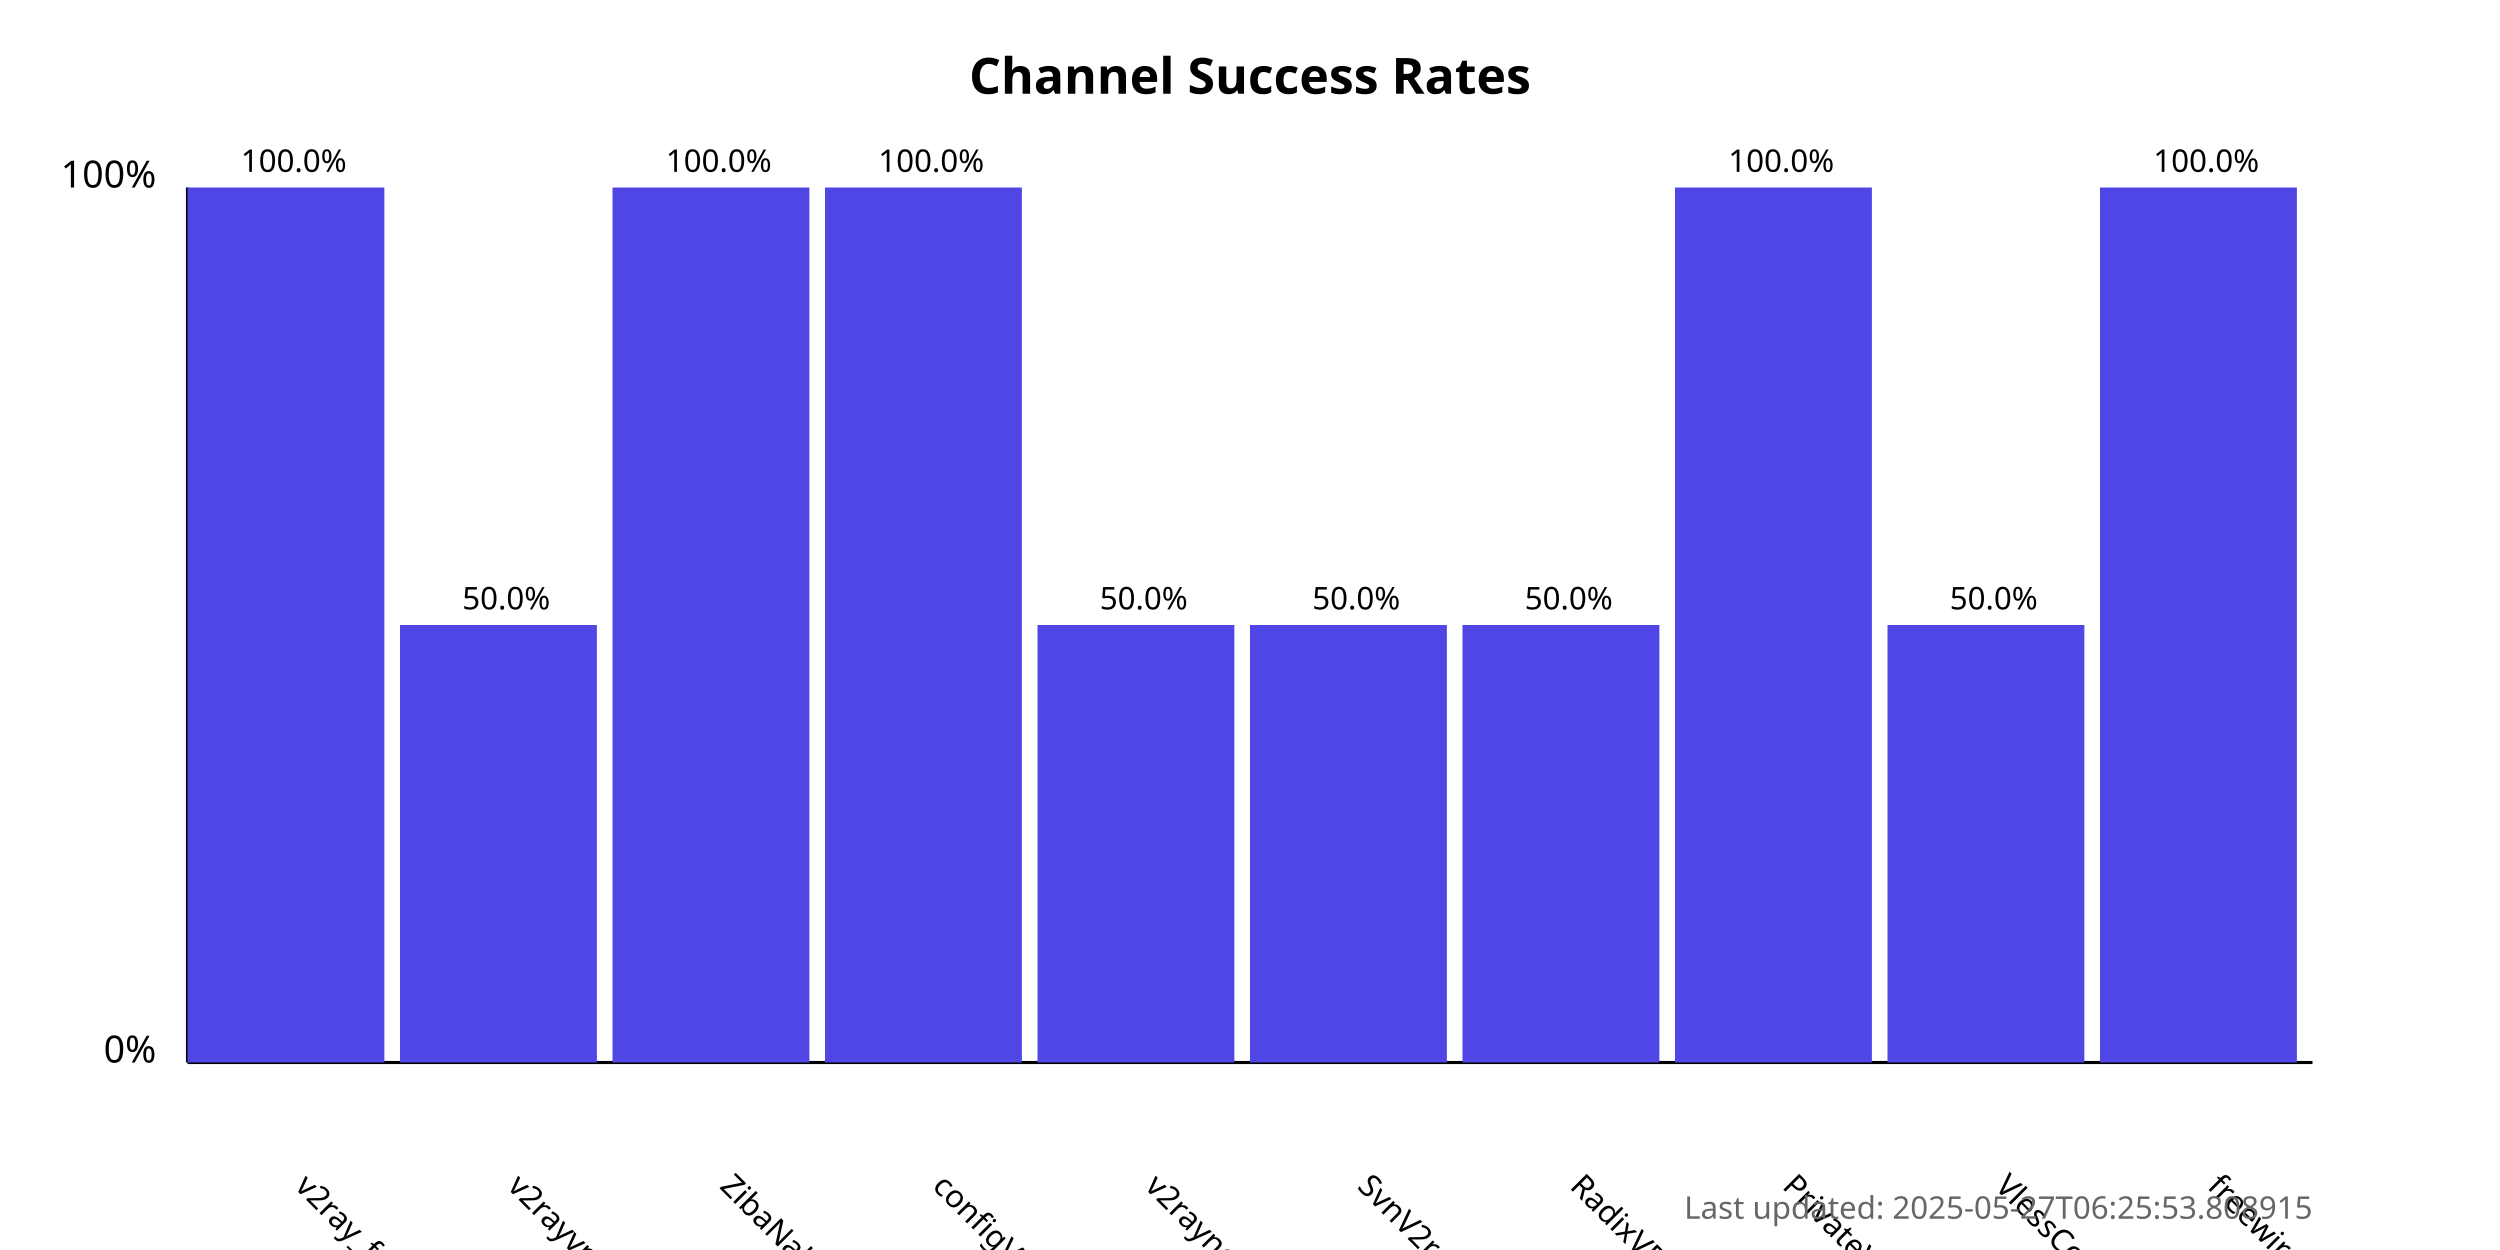
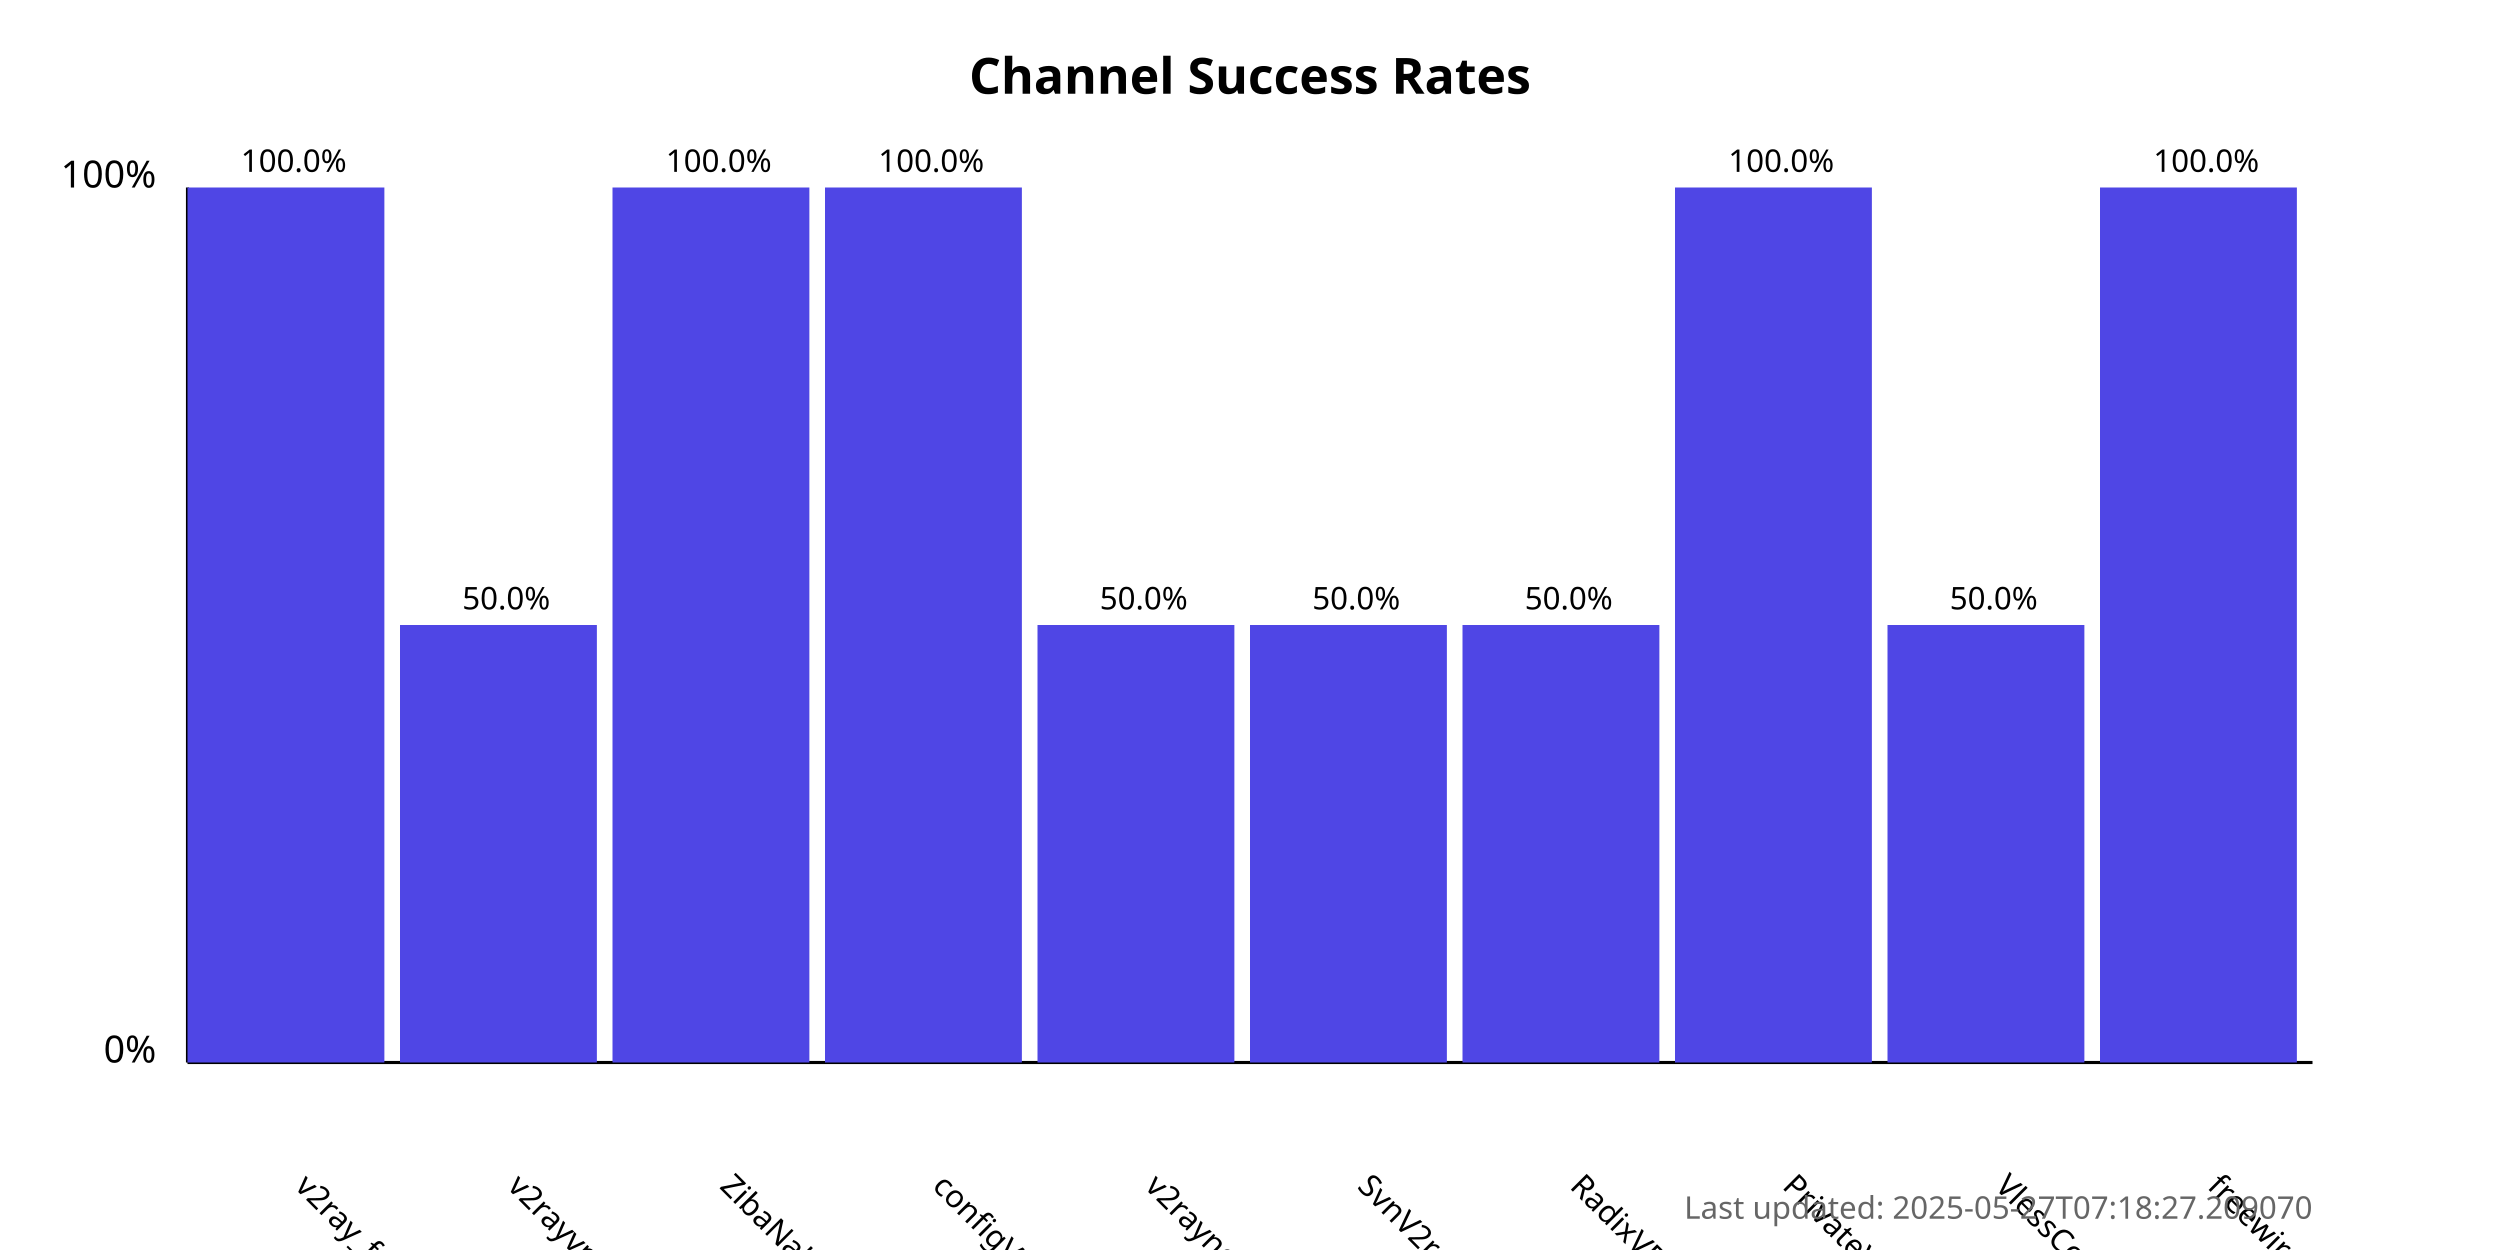
<svg xmlns="http://www.w3.org/2000/svg" width="800" height="400">
  <style>
            .chart-title { font: bold 16px sans-serif; }
            .axis-label { font: 12px sans-serif; }
            .tick-label { font: 10px sans-serif; }
            .bar { fill: #4f46e5; }
            .bar:hover { fill: #6366f1; }
            .timestamp { font: 10px sans-serif; fill: #666; }
        </style>
  <text x="400.0" y="30" text-anchor="middle" class="chart-title">
            Channel Success Rates
        </text>
  <line x1="60" y1="340" x2="60" y2="60" stroke="black" stroke-width="1" />
  <line x1="60" y1="340" x2="740" y2="340" stroke="black" stroke-width="1" />
  <text x="50" y="340" text-anchor="end" class="axis-label">0%</text>
  <text x="50" y="60" text-anchor="end" class="axis-label">100%</text>
  <g>
    <rect x="60" y="60.0" width="63.0" height="280.0" class="bar" />
    <text x="94.0" y="380" transform="rotate(45, 94.0, 380)" text-anchor="start" class="tick-label">
                v2ray_free_conf
            </text>
    <text x="94.0" y="55.0" text-anchor="middle" class="tick-label">
                100.0%
            </text>
  </g>
  <g>
    <rect x="128.0" y="200.0" width="63.0" height="140.0" class="bar" />
    <text x="162.0" y="380" transform="rotate(45, 162.0, 380)" text-anchor="start" class="tick-label">
                v2rayvpno
            </text>
    <text x="162.0" y="195.0" text-anchor="middle" class="tick-label">
                50.0%
            </text>
  </g>
  <g>
    <rect x="196.0" y="60.0" width="63.0" height="280.0" class="bar" />
    <text x="230.0" y="380" transform="rotate(45, 230.0, 380)" text-anchor="start" class="tick-label">
                ZibaNabz
            </text>
    <text x="230.0" y="55.0" text-anchor="middle" class="tick-label">
                100.0%
            </text>
  </g>
  <g>
    <rect x="264.0" y="60.0" width="63.0" height="280.0" class="bar" />
    <text x="298.0" y="380" transform="rotate(45, 298.0, 380)" text-anchor="start" class="tick-label">
                configV2rayForFree
            </text>
    <text x="298.0" y="55.0" text-anchor="middle" class="tick-label">
                100.0%
            </text>
  </g>
  <g>
    <rect x="332.0" y="200.0" width="63.0" height="140.0" class="bar" />
    <text x="366.0" y="380" transform="rotate(45, 366.0, 380)" text-anchor="start" class="tick-label">
                v2rayngvpn
            </text>
    <text x="366.0" y="195.0" text-anchor="middle" class="tick-label">
                50.0%
            </text>
  </g>
  <g>
    <rect x="400.0" y="200.0" width="63.0" height="140.0" class="bar" />
    <text x="434.0" y="380" transform="rotate(45, 434.0, 380)" text-anchor="start" class="tick-label">
                SvnV2ray
            </text>
    <text x="434.0" y="195.0" text-anchor="middle" class="tick-label">
                50.0%
            </text>
  </g>
  <g>
    <rect x="468.0" y="200.0" width="63.0" height="140.0" class="bar" />
    <text x="502.0" y="380" transform="rotate(45, 502.0, 380)" text-anchor="start" class="tick-label">
                RadixVPN
            </text>
    <text x="502.0" y="195.0" text-anchor="middle" class="tick-label">
                50.0%
            </text>
  </g>
  <g>
    <rect x="536.0" y="60.0" width="63.0" height="280.0" class="bar" />
    <text x="570.0" y="380" transform="rotate(45, 570.0, 380)" text-anchor="start" class="tick-label">
                PrivateVPNs
            </text>
    <text x="570.0" y="55.0" text-anchor="middle" class="tick-label">
                100.0%
            </text>
  </g>
  <g>
    <rect x="604.0" y="200.0" width="63.0" height="140.0" class="bar" />
    <text x="638.0" y="380" transform="rotate(45, 638.0, 380)" text-anchor="start" class="tick-label">
                VlessConfig
            </text>
    <text x="638.0" y="195.0" text-anchor="middle" class="tick-label">
                50.0%
            </text>
  </g>
  <g>
    <rect x="672.0" y="60.0" width="63.0" height="280.0" class="bar" />
    <text x="706.0" y="380" transform="rotate(45, 706.0, 380)" text-anchor="start" class="tick-label">
                freewireguard
            </text>
    <text x="706.0" y="55.0" text-anchor="middle" class="tick-label">
                100.0%
            </text>
  </g>
  <text x="740" y="390" text-anchor="end" class="timestamp">
-             Last updated: 2025-05-27T06:25:53.808915
+             Last updated: 2025-05-27T07:18:27.209070
        </text>
</svg>
